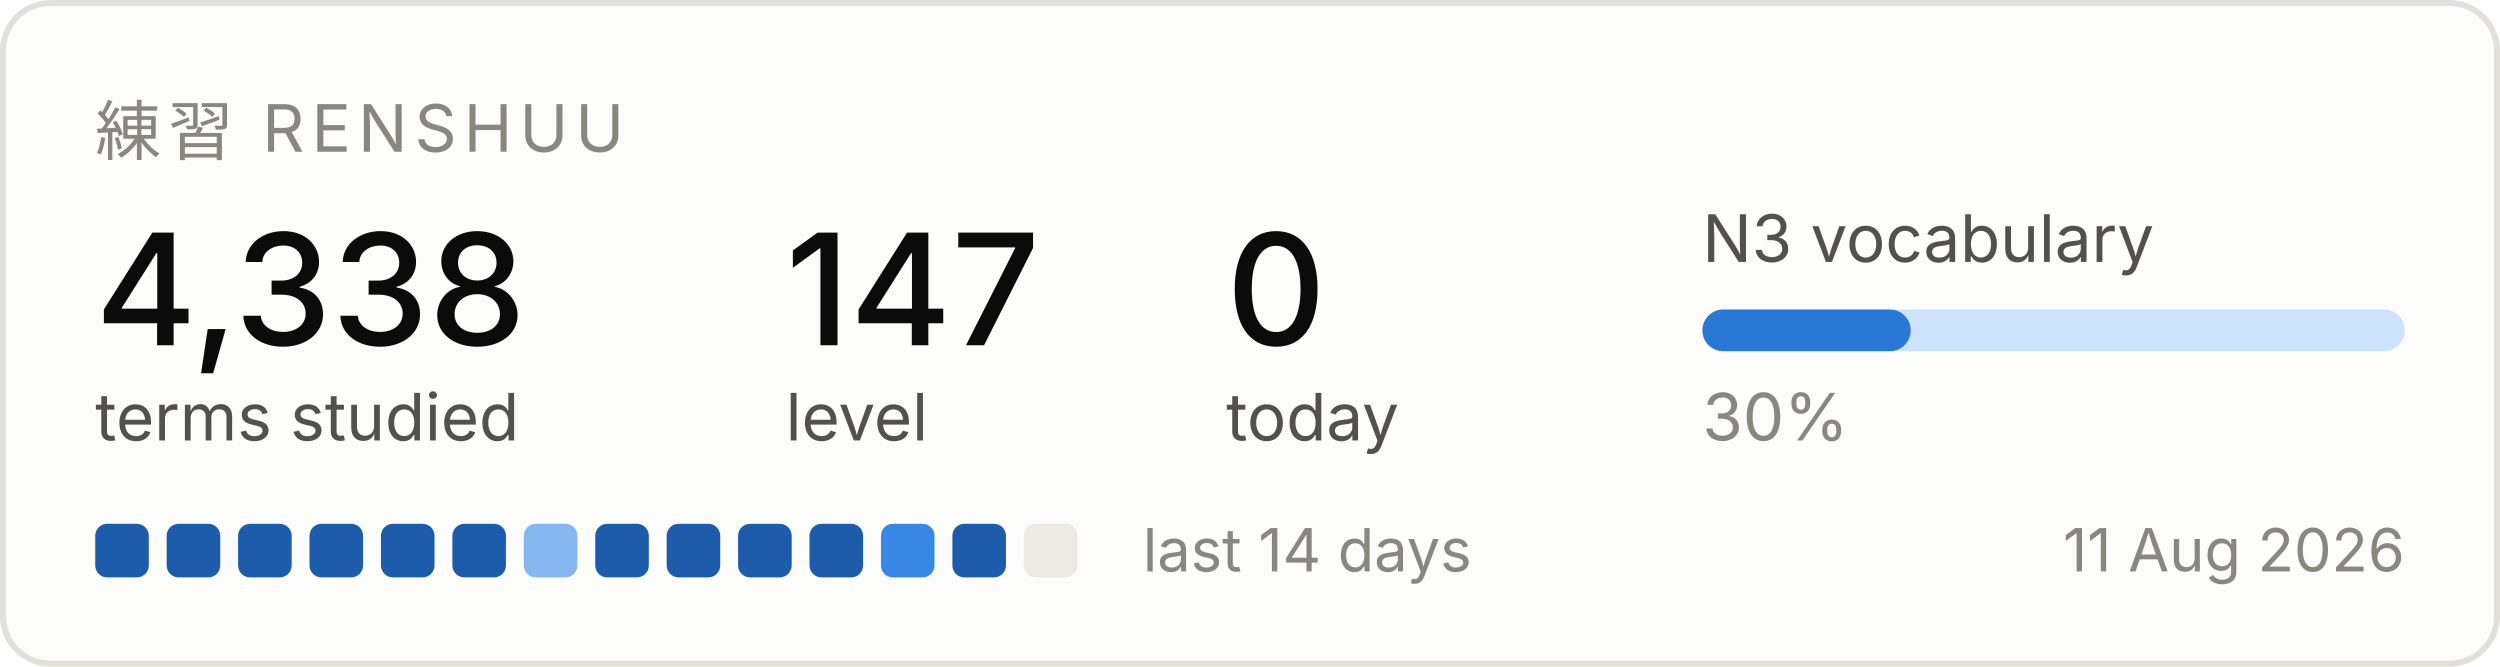
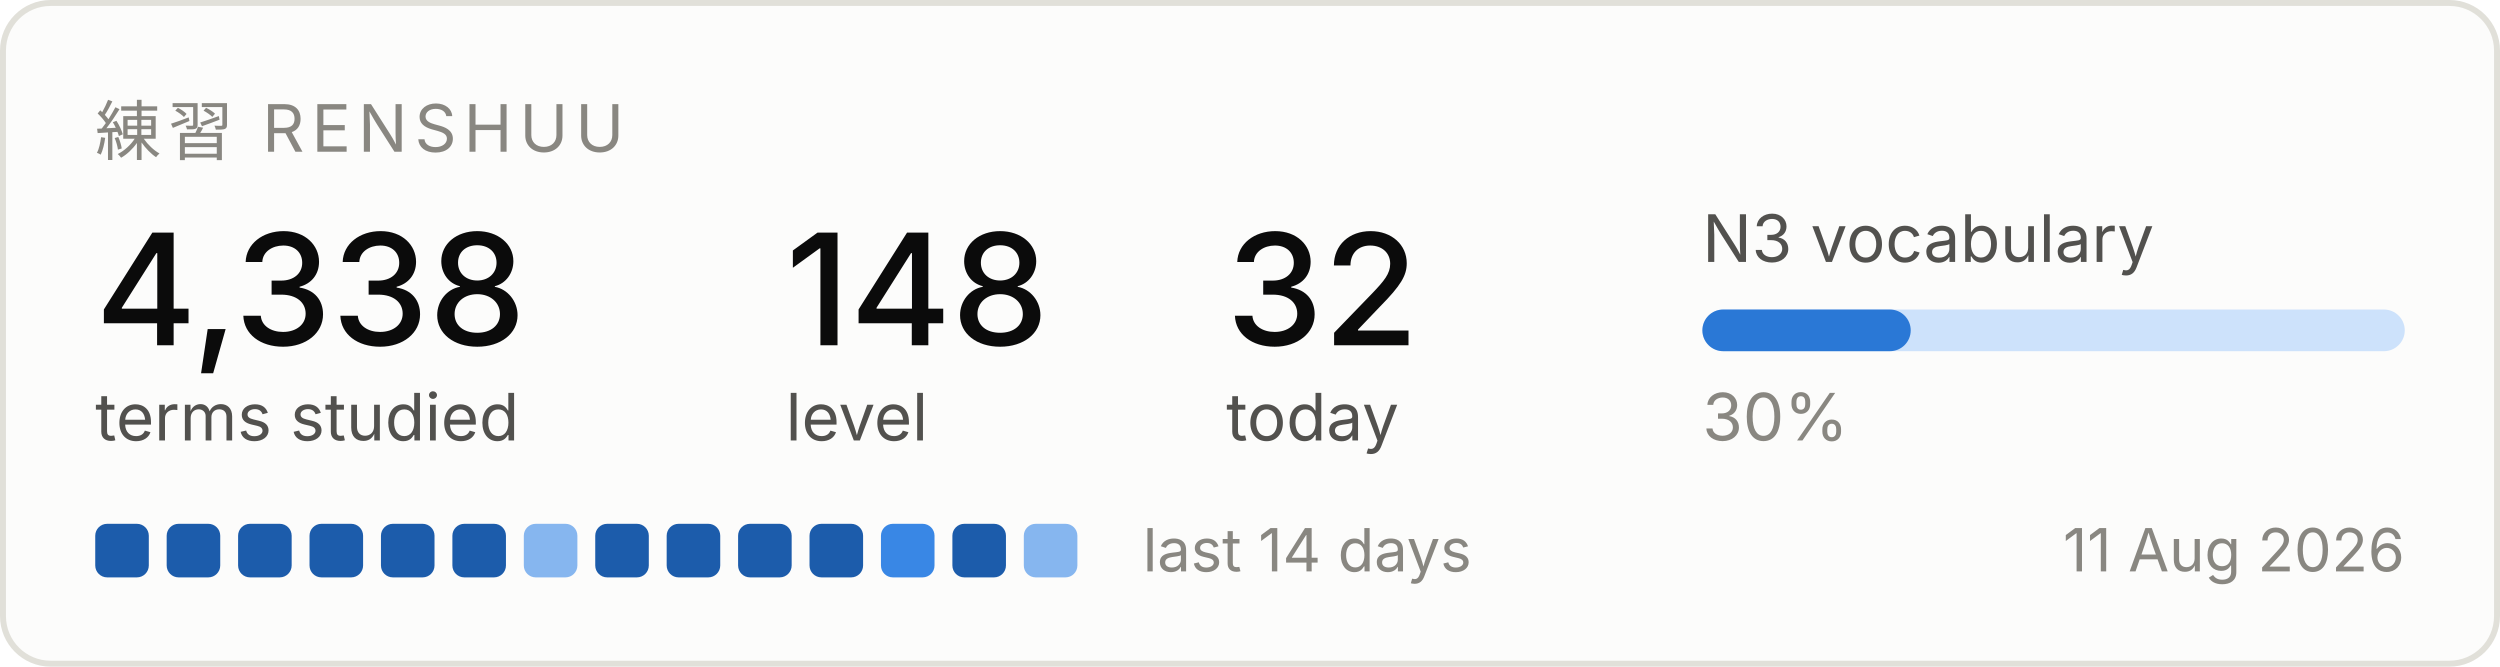
<svg xmlns="http://www.w3.org/2000/svg" width="420" height="112" viewBox="0 0 420 112" role="img" aria-label="Renshuu study progress">
  <rect x="0.5" y="0.5" width="419" height="111" rx="8" fill="#fcfcfb" stroke="#e1e0d9" />
  <text x="16" y="26" font-family="system-ui, -apple-system, Segoe UI, sans-serif" font-size="11" fill="#898781" letter-spacing="1.2">練習  RENSHUU</text>
  <text x="16" y="58" font-family="system-ui, -apple-system, Segoe UI, sans-serif" font-size="26" fill="#0b0b0b" font-weight="500">4,338</text>
  <text x="16" y="74" font-family="system-ui, -apple-system, Segoe UI, sans-serif" font-size="11" fill="#52514e">terms studied</text>
-   <text x="132" y="58" font-family="system-ui, -apple-system, Segoe UI, sans-serif" font-size="26" fill="#0b0b0b" font-weight="500">147</text>
+   <text x="132" y="58" font-family="system-ui, -apple-system, Segoe UI, sans-serif" font-size="26" fill="#0b0b0b" font-weight="500">148</text>
  <text x="132" y="74" font-family="system-ui, -apple-system, Segoe UI, sans-serif" font-size="11" fill="#52514e">level</text>
-   <text x="206" y="58" font-family="system-ui, -apple-system, Segoe UI, sans-serif" font-size="26" fill="#0b0b0b" font-weight="500">0</text>
+   <text x="206" y="58" font-family="system-ui, -apple-system, Segoe UI, sans-serif" font-size="26" fill="#0b0b0b" font-weight="500">32</text>
  <text x="206" y="74" font-family="system-ui, -apple-system, Segoe UI, sans-serif" font-size="11" fill="#52514e">today</text>
  <text x="286" y="44" font-family="system-ui, -apple-system, Segoe UI, sans-serif" font-size="11" fill="#52514e">N3 vocabulary</text>
  <rect x="286" y="52" width="118" height="7" rx="3.5" fill="#cde2fb" />
  <rect x="286" y="52" width="35" height="7" rx="3.5" fill="#2a78d6" />
  <text x="286" y="74" font-family="system-ui, -apple-system, Segoe UI, sans-serif" font-size="11" fill="#898781">30%</text>
  <rect x="16" y="88" width="9" height="9" rx="2" fill="#1c5cab" />
  <rect x="28" y="88" width="9" height="9" rx="2" fill="#1c5cab" />
  <rect x="40" y="88" width="9" height="9" rx="2" fill="#1c5cab" />
  <rect x="52" y="88" width="9" height="9" rx="2" fill="#1c5cab" />
  <rect x="64" y="88" width="9" height="9" rx="2" fill="#1c5cab" />
  <rect x="76" y="88" width="9" height="9" rx="2" fill="#1c5cab" />
  <rect x="88" y="88" width="9" height="9" rx="2" fill="#86b6ef" />
  <rect x="100" y="88" width="9" height="9" rx="2" fill="#1c5cab" />
  <rect x="112" y="88" width="9" height="9" rx="2" fill="#1c5cab" />
  <rect x="124" y="88" width="9" height="9" rx="2" fill="#1c5cab" />
  <rect x="136" y="88" width="9" height="9" rx="2" fill="#1c5cab" />
  <rect x="148" y="88" width="9" height="9" rx="2" fill="#3987e5" />
  <rect x="160" y="88" width="9" height="9" rx="2" fill="#1c5cab" />
-   <rect x="172" y="88" width="9" height="9" rx="2" fill="#eceae2" />
+   <rect x="172" y="88" width="9" height="9" rx="2" fill="#86b6ef" />
  <text x="192" y="96" font-family="system-ui, -apple-system, Segoe UI, sans-serif" font-size="10" fill="#898781">last 14 days</text>
  <text x="404" y="96" font-family="system-ui, -apple-system, Segoe UI, sans-serif" font-size="10" fill="#898781" text-anchor="end">11 Aug 2026</text>
</svg>
